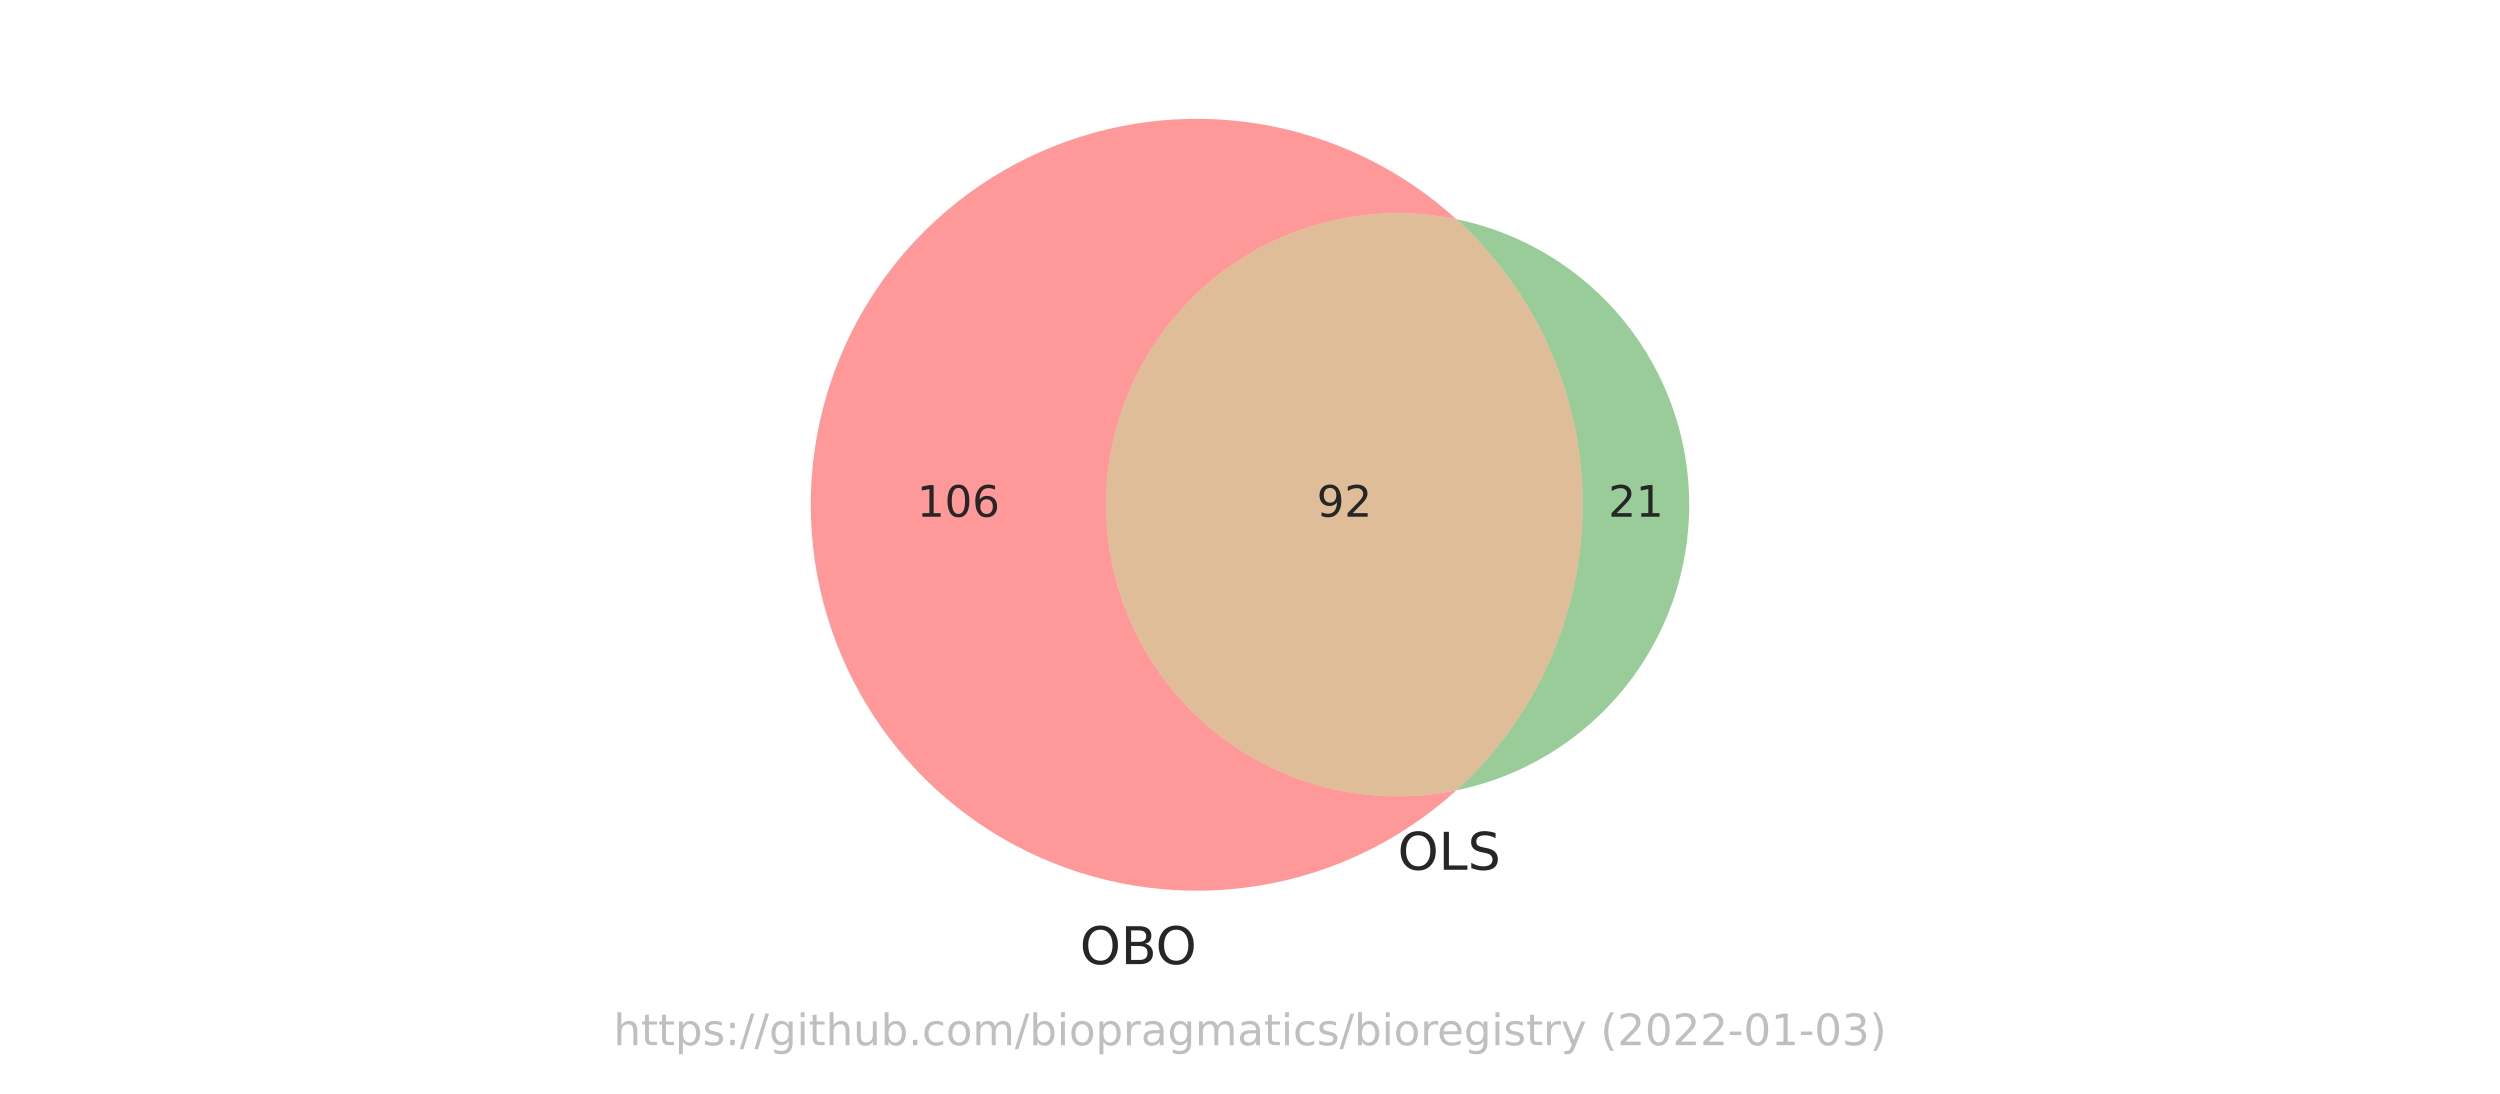
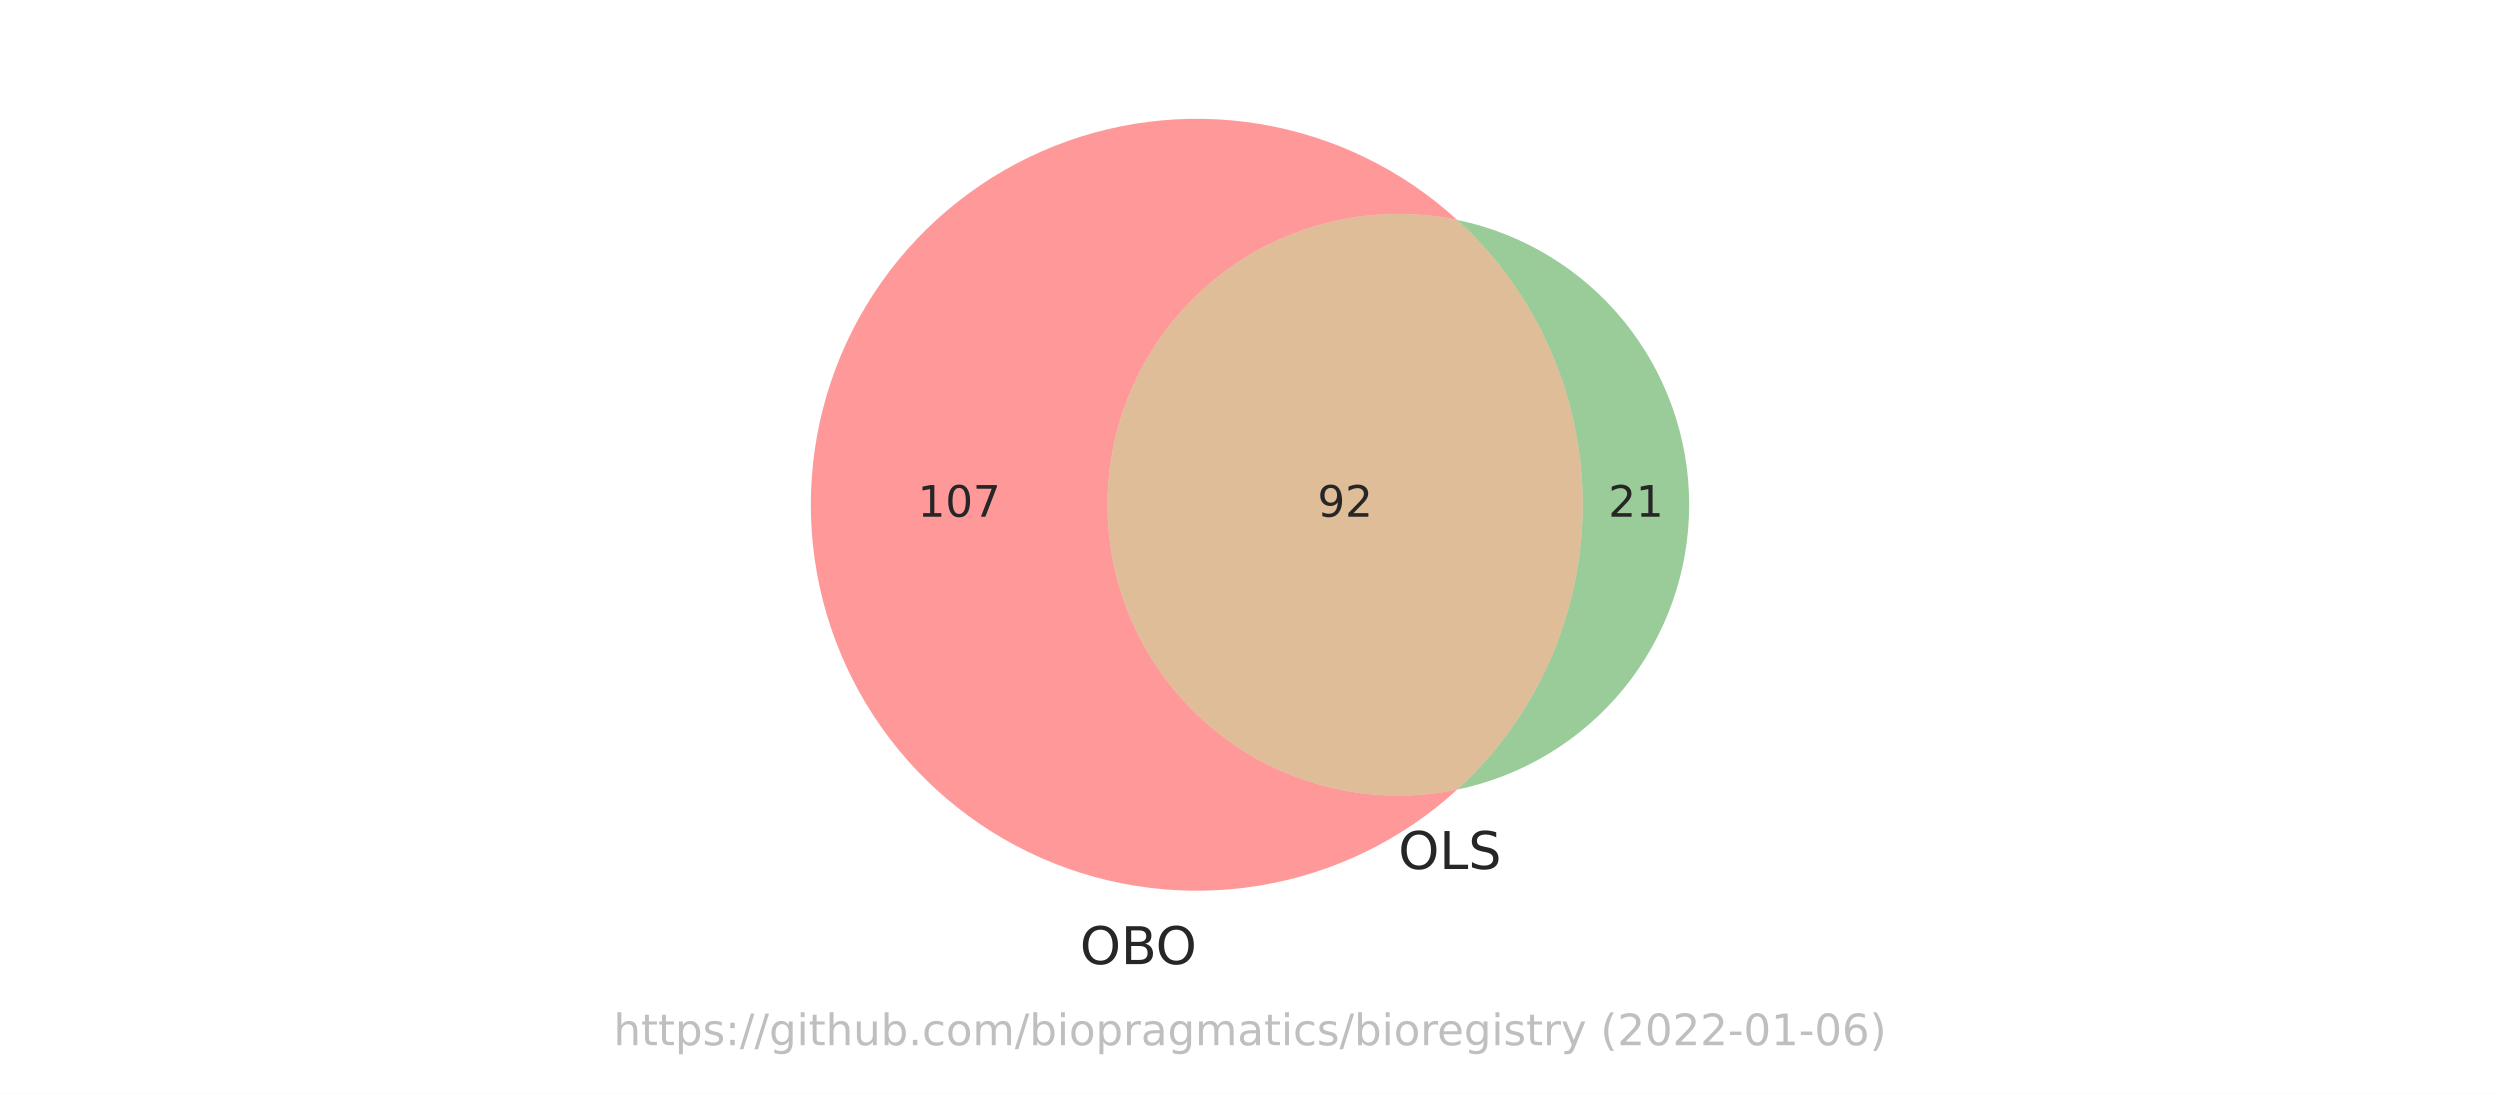
<svg xmlns="http://www.w3.org/2000/svg" xmlns:xlink="http://www.w3.org/1999/xlink" width="576pt" height="252pt" viewBox="0 0 576 252" version="1.1">
  <defs>
    <style type="text/css">*{stroke-linejoin: round; stroke-linecap: butt}</style>
  </defs>
  <g id="figure_1">
    <g id="patch_1">
      <path d="M 0 252  L 576 252  L 576 0  L 0 0  z " style="fill: #ffffff" />
    </g>
    <g id="axes_1">
      <g id="patch_2">
-         <path d="M 335.527 182.103  C 325.764 184.107 315.676 183.912 305.997 181.534  C 296.318 179.156 287.289 174.654 279.565 168.354  C 271.842 162.055 265.616 154.115 261.341 145.111  C 257.067 136.108 254.848 126.265 254.848 116.298  C 254.848 106.331 257.067 96.488 261.341 87.485  C 265.616 78.481 271.842 70.541 279.565 64.242  C 287.289 57.942 296.318 53.44 305.997 51.062  C 315.676 48.684 325.764 48.489 335.527 50.493  C 322.781 38.908 306.939 31.273 289.937 28.519  C 272.934 25.766 255.493 28.011 239.741 34.98  C 223.99 41.949 210.598 53.347 201.201 67.781  C 191.803 82.215 186.799 99.074 186.799 116.298  C 186.799 133.522 191.803 150.381 201.201 164.815  C 210.598 179.249 223.99 190.647 239.741 197.616  C 255.493 204.585 272.934 206.83 289.937 204.077  C 306.939 201.323 322.781 193.688 335.527 182.103  " clip-path="url(#p6e2844669c)" style="fill: #ff0000; opacity: 0.4" />
+         <path d="M 335.751 181.919  C 326.006 183.935 315.934 183.754 306.267 181.392  C 296.601 179.029 287.581 174.542 279.865 168.259  C 272.149 161.975 265.928 154.051 261.657 145.064  C 257.385 136.076 255.168 126.249 255.168 116.298  C 255.168 106.347 257.385 96.52 261.657 87.532  C 265.928 78.545 272.149 70.621 279.865 64.337  C 287.581 58.054 296.601 53.567 306.267 51.204  C 315.934 48.842 326.006 48.661 335.751 50.677  C 323.023 39.037 307.179 31.347 290.159 28.55  C 273.139 25.752 255.668 27.966 239.883 34.921  C 224.099 41.875 210.674 53.274 201.252 67.721  C 191.83 82.168 186.812 99.05 186.812 116.298  C 186.812 133.546 191.83 150.428 201.252 164.875  C 210.674 179.322 224.099 190.721 239.883 197.675  C 255.668 204.63 273.139 206.844 290.159 204.046  C 307.179 201.249 323.023 193.559 335.751 181.919  " clip-path="url(#pb1bed046a6)" style="fill: #ff0000; opacity: 0.4" />
      </g>
      <g id="patch_3">
-         <path d="M 335.527 50.493  C 344.697 58.827 352.025 68.987 357.039 80.319  C 362.053 91.65 364.643 103.906 364.643 116.298  C 364.643 128.69 362.053 140.946 357.039 152.277  C 352.025 163.609 344.697 173.769 335.527 182.103  C 350.68 178.994 364.304 170.745 374.081 158.758  C 383.858 146.771 389.201 131.767 389.201 116.298  C 389.201 100.829 383.858 85.825 374.081 73.838  C 364.304 61.851 350.68 53.602 335.527 50.493  " clip-path="url(#p6e2844669c)" style="fill: #008000; opacity: 0.4" />
+         <path d="M 335.751 50.677  C 344.861 59.009 352.137 69.147 357.115 80.444  C 362.092 91.742 364.663 103.953 364.663 116.298  C 364.663 128.643 362.092 140.854 357.115 152.152  C 352.137 163.449 344.861 173.587 335.751 181.919  C 350.844 178.797 364.407 170.562 374.139 158.611  C 383.871 146.66 389.188 131.71 389.188 116.298  C 389.188 100.886 383.871 85.936 374.139 73.985  C 364.407 62.034 350.844 53.799 335.751 50.677  " clip-path="url(#pb1bed046a6)" style="fill: #008000; opacity: 0.4" />
      </g>
      <g id="patch_4">
-         <path d="M 335.527 182.103  C 344.697 173.769 352.025 163.609 357.039 152.277  C 362.053 140.946 364.643 128.69 364.643 116.298  C 364.643 103.906 362.053 91.65 357.039 80.319  C 352.025 68.987 344.697 58.827 335.527 50.493  C 325.764 48.489 315.676 48.684 305.997 51.062  C 296.318 53.44 287.289 57.942 279.565 64.242  C 271.842 70.541 265.616 78.481 261.341 87.485  C 257.067 96.488 254.848 106.331 254.848 116.298  C 254.848 126.265 257.067 136.108 261.341 145.111  C 265.616 154.115 271.842 162.055 279.565 168.354  C 287.289 174.654 296.318 179.156 305.997 181.534  C 315.676 183.912 325.764 184.107 335.527 182.103  " clip-path="url(#p6e2844669c)" style="fill: #b25a00; opacity: 0.4" />
+         <path d="M 335.751 181.919  C 344.861 173.587 352.137 163.449 357.115 152.152  C 362.092 140.854 364.663 128.643 364.663 116.298  C 364.663 103.953 362.092 91.742 357.115 80.444  C 352.137 69.147 344.861 59.009 335.751 50.677  C 326.006 48.661 315.934 48.842 306.267 51.204  C 296.601 53.567 287.581 58.054 279.865 64.337  C 272.149 70.621 265.928 78.545 261.657 87.532  C 257.385 96.52 255.168 106.347 255.168 116.298  C 255.168 126.249 257.385 136.076 261.657 145.064  C 265.928 154.051 272.149 161.975 279.865 168.259  C 287.581 174.542 296.601 179.029 306.267 181.392  C 315.934 183.754 326.006 183.935 335.751 181.919  " clip-path="url(#pb1bed046a6)" style="fill: #b25a00; opacity: 0.4" />
      </g>
      <g id="text_1">
-         <g style="fill: #262626" transform="translate(211.2798 119.0574)scale(0.1 -0.1)">
+         <g style="fill: #262626" transform="translate(211.4463 119.0574)scale(0.1 -0.1)">
          <defs>
            <path id="DejaVuSans-31" d="M 794 531  L 1825 531  L 1825 4091  L 703 3866  L 703 4441  L 1819 4666  L 2450 4666  L 2450 531  L 3481 531  L 3481 0  L 794 0  L 794 531  z " transform="scale(0.015625)" />
            <path id="DejaVuSans-30" d="M 2034 4250  Q 1547 4250 1301 3770  Q 1056 3291 1056 2328  Q 1056 1369 1301 889  Q 1547 409 2034 409  Q 2525 409 2770 889  Q 3016 1369 3016 2328  Q 3016 3291 2770 3770  Q 2525 4250 2034 4250  z M 2034 4750  Q 2819 4750 3233 4129  Q 3647 3509 3647 2328  Q 3647 1150 3233 529  Q 2819 -91 2034 -91  Q 1250 -91 836 529  Q 422 1150 422 2328  Q 422 3509 836 4129  Q 1250 4750 2034 4750  z " transform="scale(0.015625)" />
-             <path id="DejaVuSans-36" d="M 2113 2584  Q 1688 2584 1439 2293  Q 1191 2003 1191 1497  Q 1191 994 1439 701  Q 1688 409 2113 409  Q 2538 409 2786 701  Q 3034 994 3034 1497  Q 3034 2003 2786 2293  Q 2538 2584 2113 2584  z M 3366 4563  L 3366 3988  Q 3128 4100 2886 4159  Q 2644 4219 2406 4219  Q 1781 4219 1451 3797  Q 1122 3375 1075 2522  Q 1259 2794 1537 2939  Q 1816 3084 2150 3084  Q 2853 3084 3261 2657  Q 3669 2231 3669 1497  Q 3669 778 3244 343  Q 2819 -91 2113 -91  Q 1303 -91 875 529  Q 447 1150 447 2328  Q 447 3434 972 4092  Q 1497 4750 2381 4750  Q 2619 4750 2861 4703  Q 3103 4656 3366 4563  z " transform="scale(0.015625)" />
+             <path id="DejaVuSans-37" d="M 525 4666  L 3525 4666  L 3525 4397  L 1831 0  L 1172 0  L 2766 4134  L 525 4134  L 525 4666  z " transform="scale(0.015625)" />
          </defs>
          <use xlink:href="#DejaVuSans-31" />
          <use xlink:href="#DejaVuSans-30" x="63.623" />
-           <use xlink:href="#DejaVuSans-36" x="127.246" />
+           <use xlink:href="#DejaVuSans-37" x="127.246" />
        </g>
      </g>
      <g id="text_2">
-         <g style="fill: #262626" transform="translate(370.5597 119.0574)scale(0.1 -0.1)">
+         <g style="fill: #262626" transform="translate(370.5631 119.0574)scale(0.1 -0.1)">
          <defs>
            <path id="DejaVuSans-32" d="M 1228 531  L 3431 531  L 3431 0  L 469 0  L 469 531  Q 828 903 1448 1529  Q 2069 2156 2228 2338  Q 2531 2678 2651 2914  Q 2772 3150 2772 3378  Q 2772 3750 2511 3984  Q 2250 4219 1831 4219  Q 1534 4219 1204 4116  Q 875 4013 500 3803  L 500 4441  Q 881 4594 1212 4672  Q 1544 4750 1819 4750  Q 2544 4750 2975 4387  Q 3406 4025 3406 3419  Q 3406 3131 3298 2873  Q 3191 2616 2906 2266  Q 2828 2175 2409 1742  Q 1991 1309 1228 531  z " transform="scale(0.015625)" />
          </defs>
          <use xlink:href="#DejaVuSans-32" />
          <use xlink:href="#DejaVuSans-31" x="63.623" />
        </g>
      </g>
      <g id="text_3">
-         <g style="fill: #262626" transform="translate(303.3833 119.0574)scale(0.1 -0.1)">
+         <g style="fill: #262626" transform="translate(303.5531 119.0574)scale(0.1 -0.1)">
          <defs>
            <path id="DejaVuSans-39" d="M 703 97  L 703 672  Q 941 559 1184 500  Q 1428 441 1663 441  Q 2288 441 2617 861  Q 2947 1281 2994 2138  Q 2813 1869 2534 1725  Q 2256 1581 1919 1581  Q 1219 1581 811 2004  Q 403 2428 403 3163  Q 403 3881 828 4315  Q 1253 4750 1959 4750  Q 2769 4750 3195 4129  Q 3622 3509 3622 2328  Q 3622 1225 3098 567  Q 2575 -91 1691 -91  Q 1453 -91 1209 -44  Q 966 3 703 97  z M 1959 2075  Q 2384 2075 2632 2365  Q 2881 2656 2881 3163  Q 2881 3666 2632 3958  Q 2384 4250 1959 4250  Q 1534 4250 1286 3958  Q 1038 3666 1038 3163  Q 1038 2656 1286 2365  Q 1534 2075 1959 2075  z " transform="scale(0.015625)" />
          </defs>
          <use xlink:href="#DejaVuSans-39" />
          <use xlink:href="#DejaVuSans-32" x="63.623" />
        </g>
      </g>
      <g id="text_4">
-         <g style="fill: #262626" transform="translate(248.8053 222.1433)scale(0.12 -0.12)">
+         <g style="fill: #262626" transform="translate(248.8217 222.1385)scale(0.12 -0.12)">
          <defs>
            <path id="DejaVuSans-4f" d="M 2522 4238  Q 1834 4238 1429 3725  Q 1025 3213 1025 2328  Q 1025 1447 1429 934  Q 1834 422 2522 422  Q 3209 422 3611 934  Q 4013 1447 4013 2328  Q 4013 3213 3611 3725  Q 3209 4238 2522 4238  z M 2522 4750  Q 3503 4750 4090 4092  Q 4678 3434 4678 2328  Q 4678 1225 4090 567  Q 3503 -91 2522 -91  Q 1538 -91 948 565  Q 359 1222 359 2328  Q 359 3434 948 4092  Q 1538 4750 2522 4750  z " transform="scale(0.015625)" />
            <path id="DejaVuSans-42" d="M 1259 2228  L 1259 519  L 2272 519  Q 2781 519 3026 730  Q 3272 941 3272 1375  Q 3272 1813 3026 2020  Q 2781 2228 2272 2228  L 1259 2228  z M 1259 4147  L 1259 2741  L 2194 2741  Q 2656 2741 2882 2914  Q 3109 3088 3109 3444  Q 3109 3797 2882 3972  Q 2656 4147 2194 4147  L 1259 4147  z M 628 4666  L 2241 4666  Q 2963 4666 3353 4366  Q 3744 4066 3744 3513  Q 3744 3084 3544 2831  Q 3344 2578 2956 2516  Q 3422 2416 3680 2098  Q 3938 1781 3938 1306  Q 3938 681 3513 340  Q 3088 0 2303 0  L 628 0  L 628 4666  z " transform="scale(0.015625)" />
          </defs>
          <use xlink:href="#DejaVuSans-4f" />
          <use xlink:href="#DejaVuSans-42" x="78.711" />
          <use xlink:href="#DejaVuSans-4f" x="145.564" />
        </g>
      </g>
      <g id="text_5">
-         <g style="fill: #262626" transform="translate(322.0249 200.3975)scale(0.12 -0.12)">
+         <g style="fill: #262626" transform="translate(322.1783 200.2229)scale(0.12 -0.12)">
          <defs>
            <path id="DejaVuSans-4c" d="M 628 4666  L 1259 4666  L 1259 531  L 3531 531  L 3531 0  L 628 0  L 628 4666  z " transform="scale(0.015625)" />
            <path id="DejaVuSans-53" d="M 3425 4513  L 3425 3897  Q 3066 4069 2747 4153  Q 2428 4238 2131 4238  Q 1616 4238 1336 4038  Q 1056 3838 1056 3469  Q 1056 3159 1242 3001  Q 1428 2844 1947 2747  L 2328 2669  Q 3034 2534 3370 2195  Q 3706 1856 3706 1288  Q 3706 609 3251 259  Q 2797 -91 1919 -91  Q 1588 -91 1214 -16  Q 841 59 441 206  L 441 856  Q 825 641 1194 531  Q 1563 422 1919 422  Q 2459 422 2753 634  Q 3047 847 3047 1241  Q 3047 1584 2836 1778  Q 2625 1972 2144 2069  L 1759 2144  Q 1053 2284 737 2584  Q 422 2884 422 3419  Q 422 4038 858 4394  Q 1294 4750 2059 4750  Q 2388 4750 2728 4690  Q 3069 4631 3425 4513  z " transform="scale(0.015625)" />
          </defs>
          <use xlink:href="#DejaVuSans-4f" />
          <use xlink:href="#DejaVuSans-4c" x="78.711" />
          <use xlink:href="#DejaVuSans-53" x="134.424" />
        </g>
      </g>
      <g id="text_6">
        <g style="fill: #808080; opacity: 0.5" transform="translate(141.3453 240.8159)scale(0.1 -0.1)">
          <defs>
            <path id="DejaVuSans-68" d="M 3513 2113  L 3513 0  L 2938 0  L 2938 2094  Q 2938 2591 2744 2837  Q 2550 3084 2163 3084  Q 1697 3084 1428 2787  Q 1159 2491 1159 1978  L 1159 0  L 581 0  L 581 4863  L 1159 4863  L 1159 2956  Q 1366 3272 1645 3428  Q 1925 3584 2291 3584  Q 2894 3584 3203 3211  Q 3513 2838 3513 2113  z " transform="scale(0.015625)" />
            <path id="DejaVuSans-74" d="M 1172 4494  L 1172 3500  L 2356 3500  L 2356 3053  L 1172 3053  L 1172 1153  Q 1172 725 1289 603  Q 1406 481 1766 481  L 2356 481  L 2356 0  L 1766 0  Q 1100 0 847 248  Q 594 497 594 1153  L 594 3053  L 172 3053  L 172 3500  L 594 3500  L 594 4494  L 1172 4494  z " transform="scale(0.015625)" />
            <path id="DejaVuSans-70" d="M 1159 525  L 1159 -1331  L 581 -1331  L 581 3500  L 1159 3500  L 1159 2969  Q 1341 3281 1617 3432  Q 1894 3584 2278 3584  Q 2916 3584 3314 3078  Q 3713 2572 3713 1747  Q 3713 922 3314 415  Q 2916 -91 2278 -91  Q 1894 -91 1617 61  Q 1341 213 1159 525  z M 3116 1747  Q 3116 2381 2855 2742  Q 2594 3103 2138 3103  Q 1681 3103 1420 2742  Q 1159 2381 1159 1747  Q 1159 1113 1420 752  Q 1681 391 2138 391  Q 2594 391 2855 752  Q 3116 1113 3116 1747  z " transform="scale(0.015625)" />
            <path id="DejaVuSans-73" d="M 2834 3397  L 2834 2853  Q 2591 2978 2328 3040  Q 2066 3103 1784 3103  Q 1356 3103 1142 2972  Q 928 2841 928 2578  Q 928 2378 1081 2264  Q 1234 2150 1697 2047  L 1894 2003  Q 2506 1872 2764 1633  Q 3022 1394 3022 966  Q 3022 478 2636 193  Q 2250 -91 1575 -91  Q 1294 -91 989 -36  Q 684 19 347 128  L 347 722  Q 666 556 975 473  Q 1284 391 1588 391  Q 1994 391 2212 530  Q 2431 669 2431 922  Q 2431 1156 2273 1281  Q 2116 1406 1581 1522  L 1381 1569  Q 847 1681 609 1914  Q 372 2147 372 2553  Q 372 3047 722 3315  Q 1072 3584 1716 3584  Q 2034 3584 2315 3537  Q 2597 3491 2834 3397  z " transform="scale(0.015625)" />
            <path id="DejaVuSans-3a" d="M 750 794  L 1409 794  L 1409 0  L 750 0  L 750 794  z M 750 3309  L 1409 3309  L 1409 2516  L 750 2516  L 750 3309  z " transform="scale(0.015625)" />
            <path id="DejaVuSans-2f" d="M 1625 4666  L 2156 4666  L 531 -594  L 0 -594  L 1625 4666  z " transform="scale(0.015625)" />
            <path id="DejaVuSans-67" d="M 2906 1791  Q 2906 2416 2648 2759  Q 2391 3103 1925 3103  Q 1463 3103 1205 2759  Q 947 2416 947 1791  Q 947 1169 1205 825  Q 1463 481 1925 481  Q 2391 481 2648 825  Q 2906 1169 2906 1791  z M 3481 434  Q 3481 -459 3084 -895  Q 2688 -1331 1869 -1331  Q 1566 -1331 1297 -1286  Q 1028 -1241 775 -1147  L 775 -588  Q 1028 -725 1275 -790  Q 1522 -856 1778 -856  Q 2344 -856 2625 -561  Q 2906 -266 2906 331  L 2906 616  Q 2728 306 2450 153  Q 2172 0 1784 0  Q 1141 0 747 490  Q 353 981 353 1791  Q 353 2603 747 3093  Q 1141 3584 1784 3584  Q 2172 3584 2450 3431  Q 2728 3278 2906 2969  L 2906 3500  L 3481 3500  L 3481 434  z " transform="scale(0.015625)" />
            <path id="DejaVuSans-69" d="M 603 3500  L 1178 3500  L 1178 0  L 603 0  L 603 3500  z M 603 4863  L 1178 4863  L 1178 4134  L 603 4134  L 603 4863  z " transform="scale(0.015625)" />
            <path id="DejaVuSans-75" d="M 544 1381  L 544 3500  L 1119 3500  L 1119 1403  Q 1119 906 1312 657  Q 1506 409 1894 409  Q 2359 409 2629 706  Q 2900 1003 2900 1516  L 2900 3500  L 3475 3500  L 3475 0  L 2900 0  L 2900 538  Q 2691 219 2414 64  Q 2138 -91 1772 -91  Q 1169 -91 856 284  Q 544 659 544 1381  z M 1991 3584  L 1991 3584  z " transform="scale(0.015625)" />
            <path id="DejaVuSans-62" d="M 3116 1747  Q 3116 2381 2855 2742  Q 2594 3103 2138 3103  Q 1681 3103 1420 2742  Q 1159 2381 1159 1747  Q 1159 1113 1420 752  Q 1681 391 2138 391  Q 2594 391 2855 752  Q 3116 1113 3116 1747  z M 1159 2969  Q 1341 3281 1617 3432  Q 1894 3584 2278 3584  Q 2916 3584 3314 3078  Q 3713 2572 3713 1747  Q 3713 922 3314 415  Q 2916 -91 2278 -91  Q 1894 -91 1617 61  Q 1341 213 1159 525  L 1159 0  L 581 0  L 581 4863  L 1159 4863  L 1159 2969  z " transform="scale(0.015625)" />
            <path id="DejaVuSans-2e" d="M 684 794  L 1344 794  L 1344 0  L 684 0  L 684 794  z " transform="scale(0.015625)" />
            <path id="DejaVuSans-63" d="M 3122 3366  L 3122 2828  Q 2878 2963 2633 3030  Q 2388 3097 2138 3097  Q 1578 3097 1268 2742  Q 959 2388 959 1747  Q 959 1106 1268 751  Q 1578 397 2138 397  Q 2388 397 2633 464  Q 2878 531 3122 666  L 3122 134  Q 2881 22 2623 -34  Q 2366 -91 2075 -91  Q 1284 -91 818 406  Q 353 903 353 1747  Q 353 2603 823 3093  Q 1294 3584 2113 3584  Q 2378 3584 2631 3529  Q 2884 3475 3122 3366  z " transform="scale(0.015625)" />
            <path id="DejaVuSans-6f" d="M 1959 3097  Q 1497 3097 1228 2736  Q 959 2375 959 1747  Q 959 1119 1226 758  Q 1494 397 1959 397  Q 2419 397 2687 759  Q 2956 1122 2956 1747  Q 2956 2369 2687 2733  Q 2419 3097 1959 3097  z M 1959 3584  Q 2709 3584 3137 3096  Q 3566 2609 3566 1747  Q 3566 888 3137 398  Q 2709 -91 1959 -91  Q 1206 -91 779 398  Q 353 888 353 1747  Q 353 2609 779 3096  Q 1206 3584 1959 3584  z " transform="scale(0.015625)" />
            <path id="DejaVuSans-6d" d="M 3328 2828  Q 3544 3216 3844 3400  Q 4144 3584 4550 3584  Q 5097 3584 5394 3201  Q 5691 2819 5691 2113  L 5691 0  L 5113 0  L 5113 2094  Q 5113 2597 4934 2840  Q 4756 3084 4391 3084  Q 3944 3084 3684 2787  Q 3425 2491 3425 1978  L 3425 0  L 2847 0  L 2847 2094  Q 2847 2600 2669 2842  Q 2491 3084 2119 3084  Q 1678 3084 1418 2786  Q 1159 2488 1159 1978  L 1159 0  L 581 0  L 581 3500  L 1159 3500  L 1159 2956  Q 1356 3278 1631 3431  Q 1906 3584 2284 3584  Q 2666 3584 2933 3390  Q 3200 3197 3328 2828  z " transform="scale(0.015625)" />
            <path id="DejaVuSans-72" d="M 2631 2963  Q 2534 3019 2420 3045  Q 2306 3072 2169 3072  Q 1681 3072 1420 2755  Q 1159 2438 1159 1844  L 1159 0  L 581 0  L 581 3500  L 1159 3500  L 1159 2956  Q 1341 3275 1631 3429  Q 1922 3584 2338 3584  Q 2397 3584 2469 3576  Q 2541 3569 2628 3553  L 2631 2963  z " transform="scale(0.015625)" />
            <path id="DejaVuSans-61" d="M 2194 1759  Q 1497 1759 1228 1600  Q 959 1441 959 1056  Q 959 750 1161 570  Q 1363 391 1709 391  Q 2188 391 2477 730  Q 2766 1069 2766 1631  L 2766 1759  L 2194 1759  z M 3341 1997  L 3341 0  L 2766 0  L 2766 531  Q 2569 213 2275 61  Q 1981 -91 1556 -91  Q 1019 -91 701 211  Q 384 513 384 1019  Q 384 1609 779 1909  Q 1175 2209 1959 2209  L 2766 2209  L 2766 2266  Q 2766 2663 2505 2880  Q 2244 3097 1772 3097  Q 1472 3097 1187 3025  Q 903 2953 641 2809  L 641 3341  Q 956 3463 1253 3523  Q 1550 3584 1831 3584  Q 2591 3584 2966 3190  Q 3341 2797 3341 1997  z " transform="scale(0.015625)" />
            <path id="DejaVuSans-65" d="M 3597 1894  L 3597 1613  L 953 1613  Q 991 1019 1311 708  Q 1631 397 2203 397  Q 2534 397 2845 478  Q 3156 559 3463 722  L 3463 178  Q 3153 47 2828 -22  Q 2503 -91 2169 -91  Q 1331 -91 842 396  Q 353 884 353 1716  Q 353 2575 817 3079  Q 1281 3584 2069 3584  Q 2775 3584 3186 3129  Q 3597 2675 3597 1894  z M 3022 2063  Q 3016 2534 2758 2815  Q 2500 3097 2075 3097  Q 1594 3097 1305 2825  Q 1016 2553 972 2059  L 3022 2063  z " transform="scale(0.015625)" />
            <path id="DejaVuSans-79" d="M 2059 -325  Q 1816 -950 1584 -1140  Q 1353 -1331 966 -1331  L 506 -1331  L 506 -850  L 844 -850  Q 1081 -850 1212 -737  Q 1344 -625 1503 -206  L 1606 56  L 191 3500  L 800 3500  L 1894 763  L 2988 3500  L 3597 3500  L 2059 -325  z " transform="scale(0.015625)" />
            <path id="DejaVuSans-20" transform="scale(0.015625)" />
            <path id="DejaVuSans-28" d="M 1984 4856  Q 1566 4138 1362 3434  Q 1159 2731 1159 2009  Q 1159 1288 1364 580  Q 1569 -128 1984 -844  L 1484 -844  Q 1016 -109 783 600  Q 550 1309 550 2009  Q 550 2706 781 3412  Q 1013 4119 1484 4856  L 1984 4856  z " transform="scale(0.015625)" />
            <path id="DejaVuSans-2d" d="M 313 2009  L 1997 2009  L 1997 1497  L 313 1497  L 313 2009  z " transform="scale(0.015625)" />
-             <path id="DejaVuSans-33" d="M 2597 2516  Q 3050 2419 3304 2112  Q 3559 1806 3559 1356  Q 3559 666 3084 287  Q 2609 -91 1734 -91  Q 1441 -91 1130 -33  Q 819 25 488 141  L 488 750  Q 750 597 1062 519  Q 1375 441 1716 441  Q 2309 441 2620 675  Q 2931 909 2931 1356  Q 2931 1769 2642 2001  Q 2353 2234 1838 2234  L 1294 2234  L 1294 2753  L 1863 2753  Q 2328 2753 2575 2939  Q 2822 3125 2822 3475  Q 2822 3834 2567 4026  Q 2313 4219 1838 4219  Q 1578 4219 1281 4162  Q 984 4106 628 3988  L 628 4550  Q 988 4650 1302 4700  Q 1616 4750 1894 4750  Q 2613 4750 3031 4423  Q 3450 4097 3450 3541  Q 3450 3153 3228 2886  Q 3006 2619 2597 2516  z " transform="scale(0.015625)" />
+             <path id="DejaVuSans-36" d="M 2113 2584  Q 1688 2584 1439 2293  Q 1191 2003 1191 1497  Q 1191 994 1439 701  Q 1688 409 2113 409  Q 2538 409 2786 701  Q 3034 994 3034 1497  Q 3034 2003 2786 2293  Q 2538 2584 2113 2584  z M 3366 4563  L 3366 3988  Q 3128 4100 2886 4159  Q 2644 4219 2406 4219  Q 1781 4219 1451 3797  Q 1122 3375 1075 2522  Q 1259 2794 1537 2939  Q 1816 3084 2150 3084  Q 2853 3084 3261 2657  Q 3669 2231 3669 1497  Q 3669 778 3244 343  Q 2819 -91 2113 -91  Q 1303 -91 875 529  Q 447 1150 447 2328  Q 447 3434 972 4092  Q 1497 4750 2381 4750  Q 2619 4750 2861 4703  Q 3103 4656 3366 4563  z " transform="scale(0.015625)" />
            <path id="DejaVuSans-29" d="M 513 4856  L 1013 4856  Q 1481 4119 1714 3412  Q 1947 2706 1947 2009  Q 1947 1309 1714 600  Q 1481 -109 1013 -844  L 513 -844  Q 928 -128 1133 580  Q 1338 1288 1338 2009  Q 1338 2731 1133 3434  Q 928 4138 513 4856  z " transform="scale(0.015625)" />
          </defs>
          <use xlink:href="#DejaVuSans-68" />
          <use xlink:href="#DejaVuSans-74" x="63.379" />
          <use xlink:href="#DejaVuSans-74" x="102.588" />
          <use xlink:href="#DejaVuSans-70" x="141.797" />
          <use xlink:href="#DejaVuSans-73" x="205.273" />
          <use xlink:href="#DejaVuSans-3a" x="257.373" />
          <use xlink:href="#DejaVuSans-2f" x="291.064" />
          <use xlink:href="#DejaVuSans-2f" x="324.756" />
          <use xlink:href="#DejaVuSans-67" x="358.447" />
          <use xlink:href="#DejaVuSans-69" x="421.924" />
          <use xlink:href="#DejaVuSans-74" x="449.707" />
          <use xlink:href="#DejaVuSans-68" x="488.916" />
          <use xlink:href="#DejaVuSans-75" x="552.295" />
          <use xlink:href="#DejaVuSans-62" x="615.674" />
          <use xlink:href="#DejaVuSans-2e" x="679.15" />
          <use xlink:href="#DejaVuSans-63" x="710.938" />
          <use xlink:href="#DejaVuSans-6f" x="765.918" />
          <use xlink:href="#DejaVuSans-6d" x="827.1" />
          <use xlink:href="#DejaVuSans-2f" x="924.512" />
          <use xlink:href="#DejaVuSans-62" x="958.203" />
          <use xlink:href="#DejaVuSans-69" x="1021.68" />
          <use xlink:href="#DejaVuSans-6f" x="1049.463" />
          <use xlink:href="#DejaVuSans-70" x="1110.645" />
          <use xlink:href="#DejaVuSans-72" x="1174.121" />
          <use xlink:href="#DejaVuSans-61" x="1215.234" />
          <use xlink:href="#DejaVuSans-67" x="1276.514" />
          <use xlink:href="#DejaVuSans-6d" x="1339.99" />
          <use xlink:href="#DejaVuSans-61" x="1437.402" />
          <use xlink:href="#DejaVuSans-74" x="1498.682" />
          <use xlink:href="#DejaVuSans-69" x="1537.891" />
          <use xlink:href="#DejaVuSans-63" x="1565.674" />
          <use xlink:href="#DejaVuSans-73" x="1620.654" />
          <use xlink:href="#DejaVuSans-2f" x="1672.754" />
          <use xlink:href="#DejaVuSans-62" x="1706.445" />
          <use xlink:href="#DejaVuSans-69" x="1769.922" />
          <use xlink:href="#DejaVuSans-6f" x="1797.705" />
          <use xlink:href="#DejaVuSans-72" x="1858.887" />
          <use xlink:href="#DejaVuSans-65" x="1897.75" />
          <use xlink:href="#DejaVuSans-67" x="1959.273" />
          <use xlink:href="#DejaVuSans-69" x="2022.75" />
          <use xlink:href="#DejaVuSans-73" x="2050.533" />
          <use xlink:href="#DejaVuSans-74" x="2102.633" />
          <use xlink:href="#DejaVuSans-72" x="2141.842" />
          <use xlink:href="#DejaVuSans-79" x="2182.955" />
          <use xlink:href="#DejaVuSans-20" x="2242.135" />
          <use xlink:href="#DejaVuSans-28" x="2273.922" />
          <use xlink:href="#DejaVuSans-32" x="2312.936" />
          <use xlink:href="#DejaVuSans-30" x="2376.559" />
          <use xlink:href="#DejaVuSans-32" x="2440.182" />
          <use xlink:href="#DejaVuSans-32" x="2503.805" />
          <use xlink:href="#DejaVuSans-2d" x="2567.428" />
          <use xlink:href="#DejaVuSans-30" x="2603.512" />
          <use xlink:href="#DejaVuSans-31" x="2667.135" />
          <use xlink:href="#DejaVuSans-2d" x="2730.758" />
          <use xlink:href="#DejaVuSans-30" x="2766.842" />
-           <use xlink:href="#DejaVuSans-33" x="2830.465" />
+           <use xlink:href="#DejaVuSans-36" x="2830.465" />
          <use xlink:href="#DejaVuSans-29" x="2894.088" />
        </g>
      </g>
    </g>
  </g>
  <defs>
-     <clipPath id="p6e2844669c">
-       <rect x="170.223" y="10.8" width="235.554" height="210.996" />
+     <clipPath id="pb1bed046a6">
+       <rect x="170.239" y="10.8" width="235.521" height="210.996" />
    </clipPath>
  </defs>
</svg>
